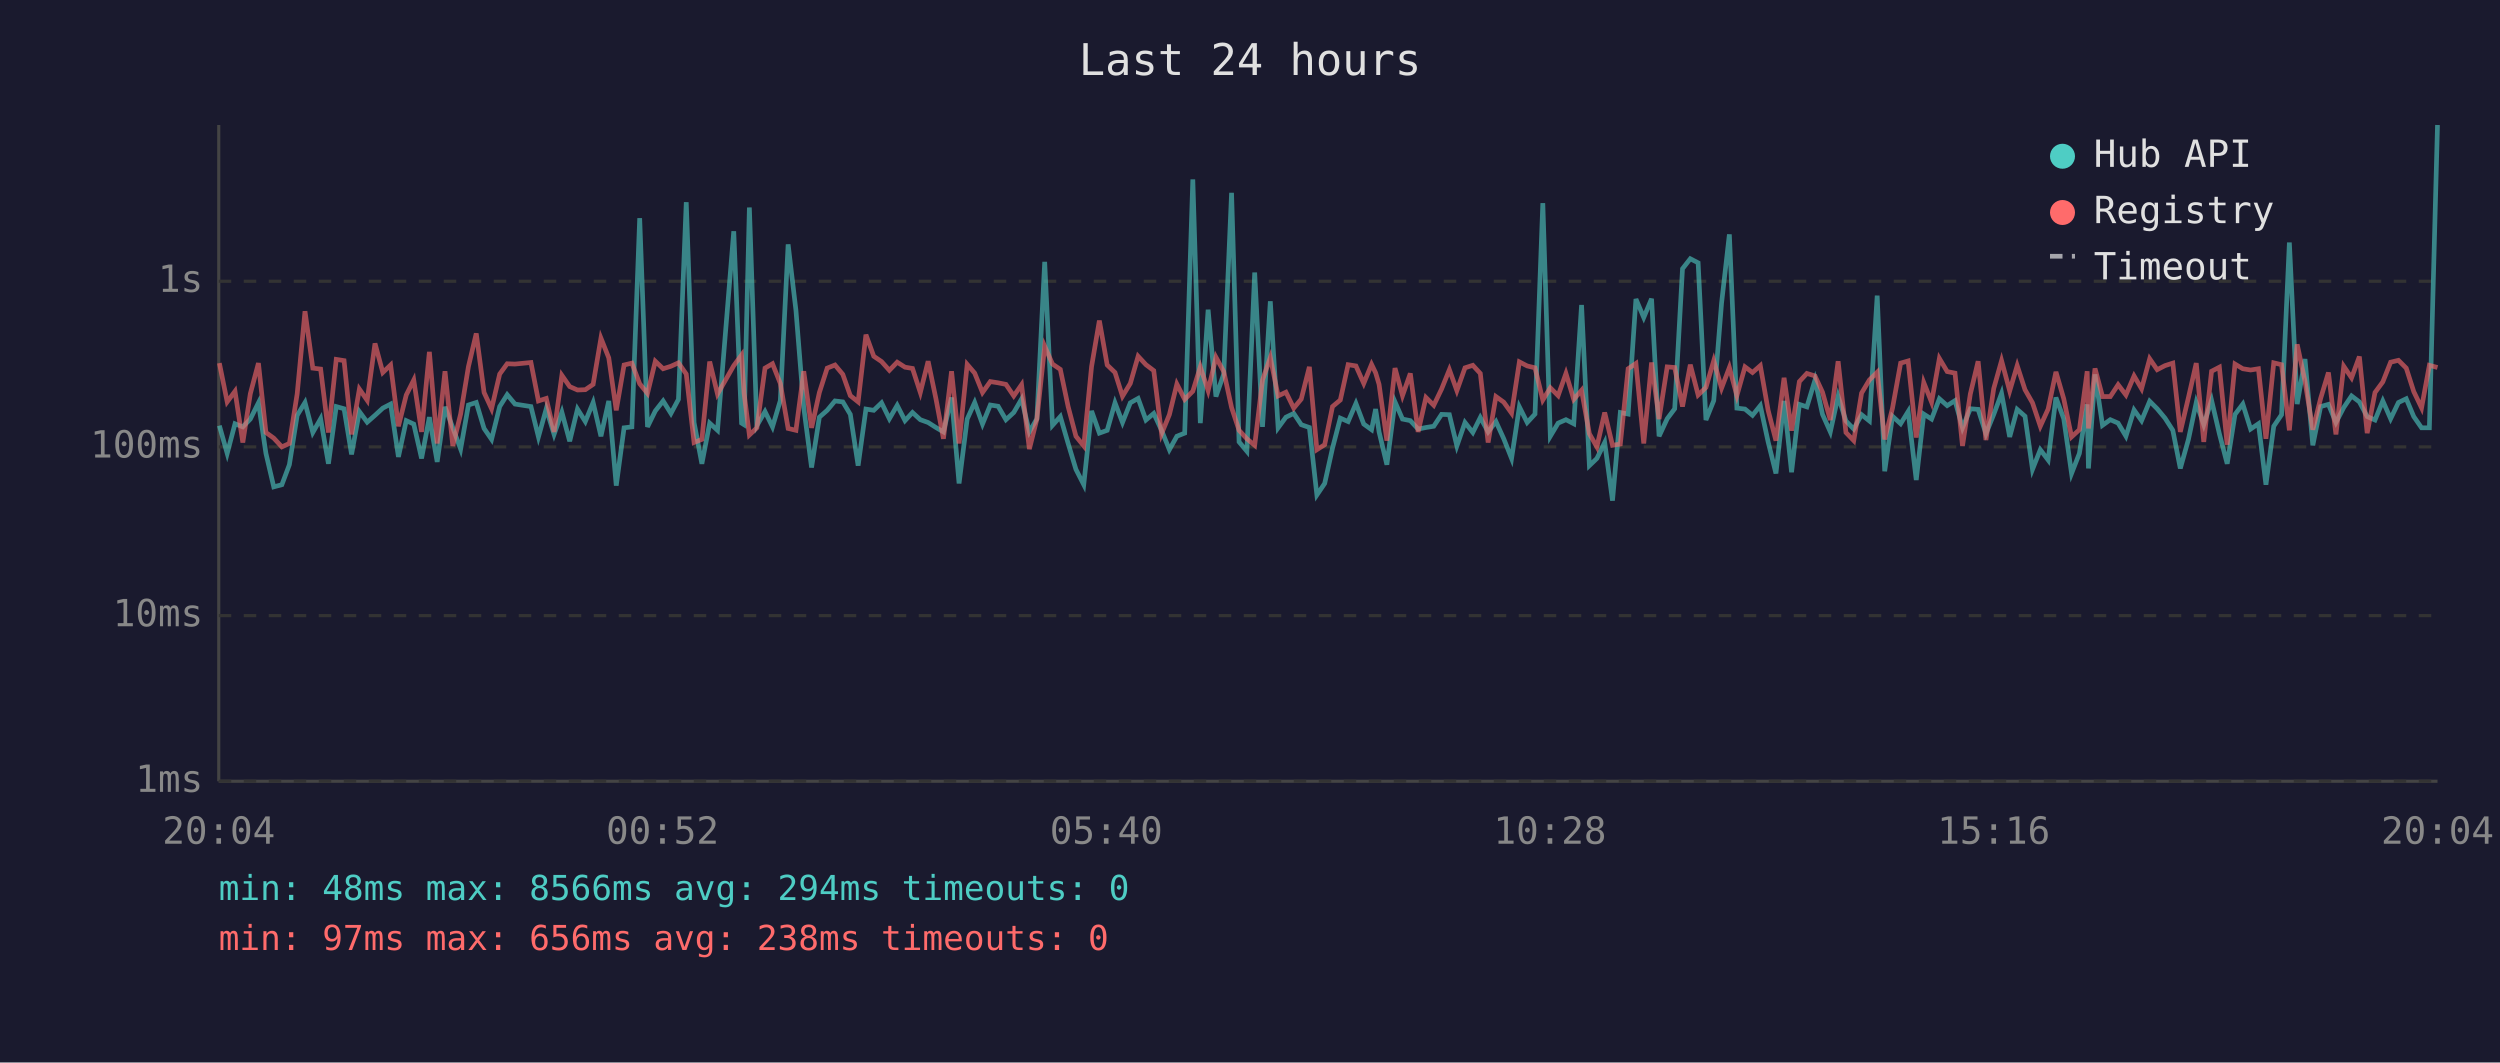
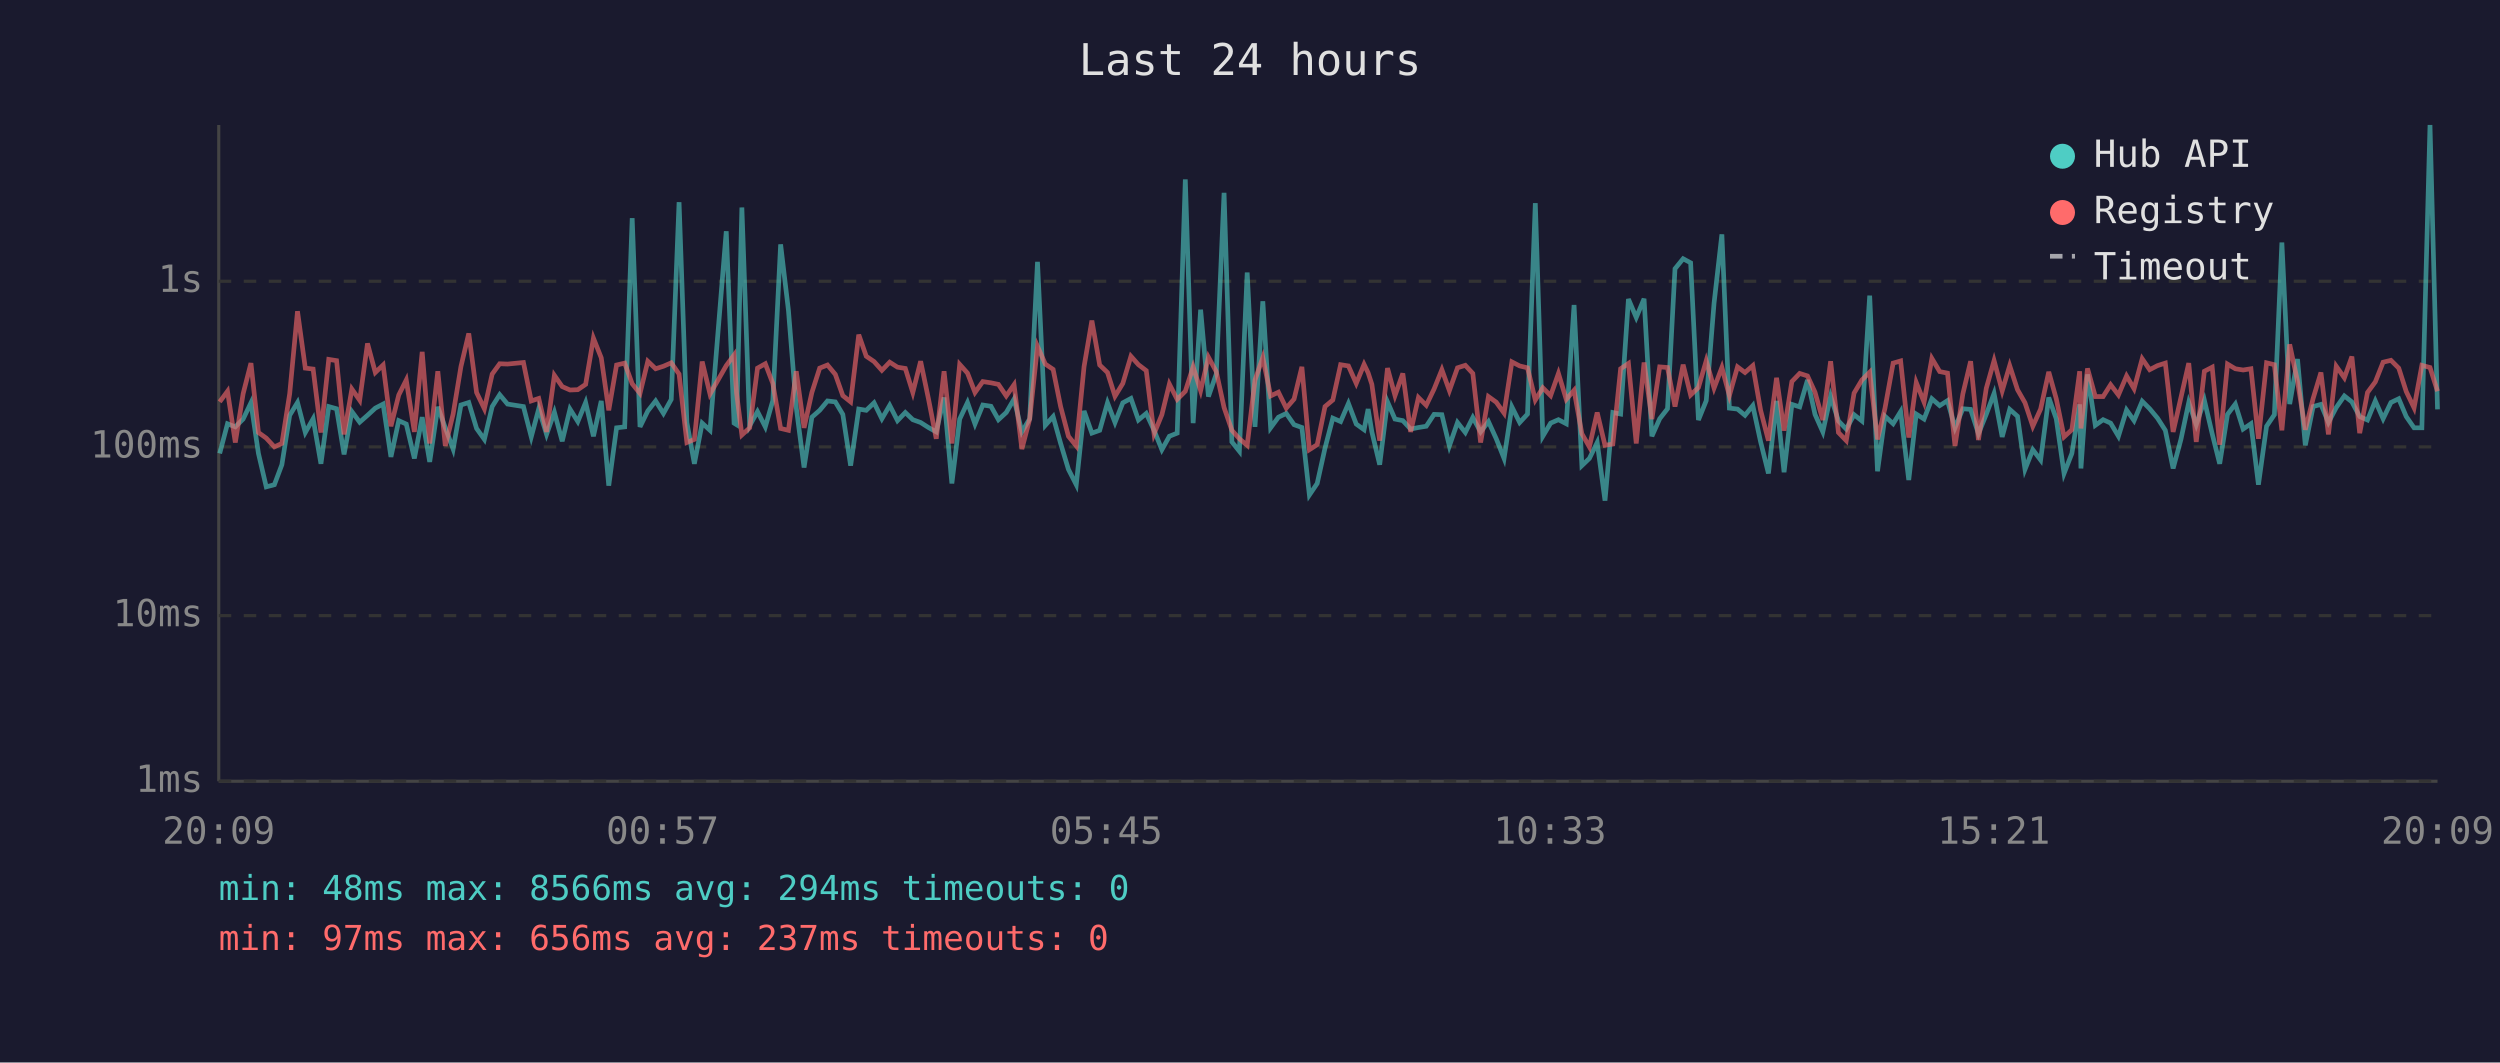
<svg xmlns="http://www.w3.org/2000/svg" viewBox="0 0 800 340" font-family="monospace" font-size="12">
  <rect width="800" height="340" fill="#1a1a2e" />
  <text x="400" y="24" fill="#e0e0e0" font-size="14" text-anchor="middle">Last 24 hours</text>
  <line x1="70" y1="40" x2="70" y2="250" stroke="#444" stroke-width="1" />
  <line x1="70" y1="250" x2="780" y2="250" stroke="#444" stroke-width="1" />
  <line x1="70" y1="250" x2="780" y2="250" stroke="#333" stroke-width="1" stroke-dasharray="4" />
  <text x="65" y="250" fill="#888" text-anchor="end" dominant-baseline="middle">1ms</text>
  <line x1="70" y1="197" x2="780" y2="197" stroke="#333" stroke-width="1" stroke-dasharray="4" />
  <text x="65" y="197" fill="#888" text-anchor="end" dominant-baseline="middle">10ms</text>
  <line x1="70" y1="143" x2="780" y2="143" stroke="#333" stroke-width="1" stroke-dasharray="4" />
  <text x="65" y="143" fill="#888" text-anchor="end" dominant-baseline="middle">100ms</text>
  <line x1="70" y1="90" x2="780" y2="90" stroke="#333" stroke-width="1" stroke-dasharray="4" />
  <text x="65" y="90" fill="#888" text-anchor="end" dominant-baseline="middle">1s</text>
-   <text x="70" y="270" fill="#888" text-anchor="middle">20:04</text>
-   <text x="212" y="270" fill="#888" text-anchor="middle">00:52</text>
-   <text x="354" y="270" fill="#888" text-anchor="middle">05:40</text>
-   <text x="496" y="270" fill="#888" text-anchor="middle">10:28</text>
-   <text x="638" y="270" fill="#888" text-anchor="middle">15:16</text>
-   <text x="780" y="270" fill="#888" text-anchor="middle">20:04</text>
-   <polyline points="70.2,136.2 72.7,145.1 75.2,135.6 77.7,136.6 80.1,134.1 82.7,128.9 85.1,145.1 87.6,155.8 90.2,155.1 92.6,148.7 95.1,132.9 97.6,128.8 100.1,138.4 102.6,134.0 105.1,148.4 107.6,130.1 110.1,130.8 112.5,145.4 115.0,131.7 117.5,135.1 120.0,132.9 122.5,130.6 125.0,129.3 127.5,146.2 130.0,134.6 132.4,135.7 134.9,146.7 137.4,133.5 139.9,147.8 142.4,130.2 144.9,136.9 147.4,143.7 149.9,129.6 152.4,128.8 154.9,137.1 157.3,140.6 159.9,130.1 162.3,126.3 164.8,129.3 169.9,130.1 172.3,139.8 174.8,130.8 177.3,139.0 179.8,131.9 182.3,141.2 184.8,130.9 187.3,134.9 189.8,128.8 192.3,139.6 194.8,128.3 197.2,155.4 199.7,136.9 202.2,136.6 204.7,69.8 207.2,136.6 209.7,131.5 212.2,128.3 214.7,132.3 217.1,127.8 219.6,64.7 222.1,135.2 224.6,148.4 227.1,135.4 229.6,137.7 234.8,74.0 237.3,135.4 238.1,135.9 239.8,66.4 242.2,136.2 244.8,131.7 247.2,136.6 249.7,128.2 252.2,78.2 254.7,99.3 257.2,130.4 259.7,149.6 262.2,133.5 264.7,131.3 267.2,128.3 269.7,128.6 272.1,132.6 274.6,149.0 277.1,130.9 279.6,131.3 282.1,128.9 284.6,134.0 287.1,129.7 289.6,134.6 292.0,132.0 294.5,134.3 297.0,135.2 299.5,136.8 301.9,138.2 304.5,127.2 306.9,154.7 309.5,134.1 311.9,128.8 314.4,135.7 316.9,129.6 319.4,130.0 321.9,134.3 324.4,132.0 326.9,127.7 329.4,138.2 331.8,134.0 334.3,83.8 336.8,136.1 339.3,133.3 341.8,141.9 344.3,150.2 346.8,155.1 349.3,131.5 351.8,138.6 354.3,137.7 356.8,128.9 359.2,135.2 361.7,128.9 364.2,127.5 366.7,134.4 369.2,132.3 371.7,137.7 374.2,143.9 376.6,139.6 379.1,138.6 381.7,57.4 384.1,135.4 386.6,99.1 389.1,126.9 391.6,119.7 394.1,61.7 396.5,141.4 399.0,144.4 401.5,87.2 404.0,136.6 406.5,96.4 409.0,136.9 411.5,133.5 414.0,132.3 416.4,135.9 419.0,136.8 421.4,158.4 423.9,154.7 426.4,143.4 428.9,133.8 431.4,134.9 433.9,129.1 436.4,135.7 438.9,137.5 440.2,130.9 441.3,138.2 443.8,148.7 446.4,128.6 448.8,134.1 451.3,134.6 453.8,137.3 456.3,136.8 458.8,136.4 461.3,132.6 463.8,132.7 466.2,142.7 468.8,135.2 471.3,138.4 473.7,133.6 476.2,138.2 478.7,134.9 481.2,140.4 483.7,146.7 486.2,130.2 488.7,135.2 491.2,132.5 493.7,65.0 496.1,139.6 498.6,135.4 501.1,134.3 503.6,135.6 506.1,97.6 508.6,149.0 511.0,146.7 513.5,141.6 516.0,160.2 518.5,132.0 521.0,132.5 523.5,95.7 526.0,101.6 528.5,95.6 530.9,139.6 533.5,134.0 535.9,130.8 538.4,86.0 540.9,82.8 543.4,84.1 545.9,134.4 548.4,128.2 550.9,97.0 553.4,75.0 555.8,130.6 558.4,130.9 560.8,132.9 563.3,129.8 565.8,141.4 568.3,151.5 570.9,128.3 573.3,151.1 575.8,129.4 578.2,130.2 580.8,121.6 583.2,132.6 585.7,138.2 588.2,126.8 590.7,134.7 593.2,137.3 595.7,132.7 598.2,134.7 600.7,94.6 603.1,150.8 605.6,133.2 608.2,135.6 610.6,131.7 613.2,153.6 615.6,132.5 618.1,134.1 620.6,127.6 623.1,129.8 625.6,128.2 628.0,136.9 630.5,130.8 633.0,131.0 635.5,138.8 638.0,132.6 640.5,125.9 643.1,139.8 645.5,131.0 648.0,133.2 650.4,150.2 652.9,143.9 655.4,147.2 657.9,127.2 660.4,134.0 662.9,151.5 665.4,145.1 667.9,129.4 668.3,149.9 670.4,119.8 672.8,136.1 675.3,134.3 677.8,135.4 680.3,139.6 682.9,131.2 685.3,134.6 687.9,128.4 690.3,130.8 692.8,133.8 695.3,137.7 697.7,149.9 700.3,140.6 702.8,128.8 705.2,135.9 707.7,128.1 710.2,138.8 712.7,148.4 715.2,132.6 717.7,129.3 720.2,137.3 722.7,135.6 725.1,155.1 727.6,136.4 730.1,132.7 732.6,77.6 735.1,129.3 737.6,114.9 740.1,142.5 742.6,130.1 745.1,129.4 747.5,135.2 750.0,130.4 752.5,126.7 755.0,128.6 757.5,133.3 760.0,134.4 762.5,128.3 765.0,134.0 767.5,128.8 770.0,127.6 772.4,133.3 774.9,136.9 777.4,136.9 780.0,40.0" fill="none" stroke="#4ecdc4" stroke-width="1.5" opacity="0.6" />
-   <polyline points="70.2,116.2 72.7,128.6 75.2,125.2 77.7,141.6 80.1,126.0 82.7,116.2 85.1,138.4 87.6,140.2 90.2,143.0 92.6,141.9 95.1,126.0 97.6,99.6 100.1,117.8 102.6,118.1 105.1,138.4 107.6,115.0 110.1,115.4 112.5,139.0 115.0,124.5 117.5,128.1 120.0,109.9 122.5,119.2 125.0,116.8 127.5,136.4 130.0,126.4 132.4,121.6 134.9,138.2 137.4,112.6 139.9,141.9 142.4,118.8 144.9,142.7 147.4,132.5 149.9,117.3 152.4,106.7 154.9,125.6 157.3,130.8 159.9,119.7 162.3,116.4 164.8,116.5 169.9,116.0 172.3,128.3 174.8,127.5 177.3,138.2 179.8,120.1 182.3,123.7 184.8,124.8 187.3,124.7 189.8,123.0 192.3,108.2 194.8,114.5 197.2,131.3 199.7,116.8 202.2,116.2 204.7,122.8 207.2,125.9 209.7,115.6 212.2,118.0 214.7,117.2 217.1,116.1 219.6,119.7 222.1,141.6 224.6,140.6 227.1,115.7 229.6,126.1 234.8,117.0 237.3,113.6 238.1,125.8 239.8,139.2 242.2,136.9 244.8,117.8 247.2,116.4 249.7,122.7 252.2,137.1 254.7,137.7 257.2,118.8 259.7,136.9 262.2,125.6 264.7,117.8 267.2,116.8 269.7,119.8 272.1,126.6 274.6,128.6 277.1,107.1 279.6,114.0 282.1,115.7 284.6,118.5 287.1,115.9 289.6,117.5 292.0,117.9 294.5,125.6 297.0,115.6 299.5,127.6 301.9,140.4 304.5,118.8 306.9,141.9 309.5,116.6 311.9,119.4 314.4,125.6 316.9,122.1 319.4,122.5 321.9,123.0 324.4,126.7 326.9,123.1 329.4,143.7 331.8,134.1 334.3,110.8 336.8,116.5 339.3,118.2 341.8,130.1 344.3,139.6 346.8,142.7 349.3,117.3 351.8,102.6 354.3,116.8 356.8,119.2 359.2,126.8 361.7,122.7 364.2,114.0 366.7,116.7 369.2,118.6 371.7,138.8 374.2,132.7 376.6,122.9 379.1,127.8 381.7,125.2 384.1,117.4 386.6,125.0 389.1,114.3 391.6,118.9 394.1,130.4 396.5,137.7 399.0,140.4 401.5,142.5 404.0,121.6 406.5,114.4 409.0,126.7 411.5,125.5 414.0,130.6 416.4,127.7 419.0,117.4 421.4,143.9 423.9,142.3 426.4,130.1 428.9,128.0 431.4,116.7 433.9,117.1 436.4,122.7 438.9,116.6 440.2,119.3 441.3,123.0 443.8,141.0 446.4,117.8 448.8,126.6 451.3,119.5 453.8,138.2 456.3,127.2 458.8,129.7 461.3,124.5 463.8,118.3 466.2,125.0 468.8,117.7 471.3,116.9 473.7,119.5 476.2,141.6 478.7,126.9 481.2,128.7 483.7,132.2 486.2,115.8 488.7,117.1 491.2,117.7 493.7,128.0 496.1,124.1 498.6,126.6 501.1,119.5 503.6,127.8 506.1,124.9 508.6,138.8 511.0,143.0 513.5,132.0 516.0,142.5 518.5,142.1 521.0,118.0 523.5,116.3 526.0,141.9 528.5,116.0 530.9,134.1 533.5,117.4 535.9,117.6 538.4,130.1 540.9,116.7 543.4,126.4 545.9,124.0 548.4,115.4 550.9,124.2 553.4,117.6 555.8,126.6 558.4,117.4 560.8,119.2 563.3,117.0 565.8,131.3 568.3,141.0 570.9,120.9 573.3,137.8 575.8,122.1 578.2,119.5 580.8,120.3 583.2,125.5 585.7,134.4 588.2,115.6 590.7,138.4 593.2,141.0 595.7,125.8 598.2,121.6 600.7,119.1 603.1,140.6 605.6,130.6 608.2,116.2 610.6,115.5 613.2,140.0 615.6,122.4 618.1,128.7 620.6,114.7 623.1,118.9 625.6,119.4 628.0,142.7 630.5,126.1 633.0,115.6 635.5,140.8 638.0,124.3 640.5,115.4 643.1,125.1 645.5,117.0 648.0,124.7 650.4,128.9 652.9,136.4 655.4,130.9 657.9,119.0 660.4,127.6 662.9,139.8 665.4,137.5 667.9,118.8 668.3,137.1 670.4,117.9 672.8,126.9 675.3,126.9 677.8,123.1 680.3,126.4 682.9,120.3 685.3,124.4 687.9,114.8 690.3,118.3 692.8,117.0 695.3,116.2 697.7,138.2 700.3,127.2 702.8,116.2 705.2,141.4 707.7,118.8 710.2,117.5 712.7,142.3 715.2,116.5 717.7,118.0 720.2,118.4 722.7,118.0 725.1,140.4 727.6,116.1 730.1,116.7 732.6,137.7 735.1,110.2 737.6,122.0 740.1,137.5 742.6,127.5 745.1,119.2 747.5,139.0 750.0,117.2 752.5,120.9 755.0,114.1 757.5,138.6 760.0,125.6 762.5,122.2 765.0,115.9 767.5,115.3 770.0,117.8 772.4,125.3 774.9,130.5 777.4,116.9 780.0,117.6" fill="none" stroke="#ff6b6b" stroke-width="1.5" opacity="0.6" />
+   <text x="70" y="270" fill="#888" text-anchor="middle">20:09</text>
+   <text x="212" y="270" fill="#888" text-anchor="middle">00:57</text>
+   <text x="354" y="270" fill="#888" text-anchor="middle">05:45</text>
+   <text x="496" y="270" fill="#888" text-anchor="middle">10:33</text>
+   <text x="638" y="270" fill="#888" text-anchor="middle">15:21</text>
+   <text x="780" y="270" fill="#888" text-anchor="middle">20:09</text>
+   <polyline points="70.3,145.1 72.8,135.6 75.3,136.6 77.8,134.1 80.3,128.9 82.7,145.1 85.2,155.8 87.8,155.1 90.2,148.7 92.7,132.9 95.2,128.8 97.7,138.4 100.2,134.0 102.7,148.4 105.2,130.1 107.7,130.8 110.1,145.4 112.6,131.7 115.1,135.1 117.6,132.9 120.1,130.6 122.6,129.3 125.1,146.2 127.6,134.6 130.0,135.7 132.6,146.7 135.1,133.5 137.5,147.8 140.1,130.2 142.5,136.9 145.0,143.7 147.5,129.6 150.0,128.8 152.5,137.1 155.0,140.6 157.5,130.1 159.9,126.3 162.4,129.3 167.5,130.1 170.0,139.8 172.4,130.8 174.9,139.0 177.4,131.9 179.9,141.2 182.4,130.9 184.9,134.9 187.4,128.8 189.9,139.6 192.4,128.3 194.8,155.4 197.3,136.9 199.9,136.6 202.3,69.8 204.8,136.6 207.3,131.5 209.8,128.3 212.3,132.3 214.8,127.8 217.3,64.7 219.8,135.2 222.2,148.4 224.7,135.4 227.2,137.7 232.4,74.0 234.9,135.4 235.7,135.9 237.4,66.4 239.9,136.2 242.4,131.7 244.9,136.6 247.3,128.2 249.8,78.2 252.3,99.3 254.8,130.4 257.3,149.6 259.8,133.5 262.3,131.3 264.8,128.3 267.3,128.6 269.7,132.6 272.2,149.0 274.8,130.9 277.2,131.3 279.7,128.9 282.2,134.0 284.7,129.7 287.2,134.6 289.7,132.0 292.1,134.3 294.6,135.2 297.1,136.8 299.6,138.2 302.1,127.2 304.6,154.7 307.1,134.1 309.6,128.8 312.0,135.7 314.5,129.6 317.1,130.0 319.5,134.3 322.0,132.0 324.5,127.7 327.0,138.2 329.5,134.0 332.0,83.8 334.5,136.1 337.0,133.3 339.4,141.9 341.9,150.2 344.4,155.1 346.9,131.5 349.4,138.6 351.9,137.7 354.4,128.9 356.8,135.2 359.3,128.9 361.9,127.5 364.3,134.4 366.8,132.3 369.3,137.7 371.8,143.9 374.2,139.6 376.7,138.6 379.3,57.4 381.8,135.4 384.2,99.1 386.7,126.9 389.2,119.7 391.7,61.7 394.2,141.4 396.6,144.4 399.1,87.2 401.6,136.6 404.1,96.4 406.6,136.9 409.1,133.5 411.6,132.3 414.1,135.9 416.6,136.8 419.0,158.4 421.5,154.7 424.0,143.4 426.5,133.8 429.0,134.9 431.5,129.1 434.0,135.7 436.5,137.5 437.8,130.9 439.0,138.2 441.5,148.7 444.0,128.6 446.4,134.1 448.9,134.6 451.4,137.3 453.9,136.8 456.4,136.4 458.9,132.6 461.4,132.7 463.8,142.7 466.4,135.2 468.9,138.4 471.3,133.6 473.8,138.2 476.3,134.9 478.8,140.4 481.3,146.7 483.8,130.2 486.3,135.2 488.8,132.5 491.3,65.0 493.7,139.6 496.2,135.4 498.7,134.3 501.2,135.6 503.7,97.6 506.2,149.0 508.6,146.7 511.1,141.6 513.6,160.2 516.1,132.0 518.6,132.5 521.1,95.7 523.6,101.6 526.1,95.6 528.6,139.6 531.1,134.0 533.6,130.8 536.0,86.0 538.6,82.8 541.0,84.1 543.5,134.4 546.0,128.2 548.5,97.0 551.0,75.0 553.4,130.6 556.0,130.9 558.4,132.9 560.9,129.8 563.4,141.4 565.9,151.5 568.5,128.3 570.9,151.1 573.4,129.4 575.9,130.2 578.4,121.6 580.8,132.6 583.3,138.2 585.8,126.8 588.3,134.7 590.8,137.3 593.3,132.7 595.8,134.7 598.3,94.6 600.8,150.8 603.2,133.2 605.8,135.6 608.2,131.7 610.8,153.6 613.2,132.5 615.7,134.1 618.2,127.6 620.7,129.8 623.2,128.2 625.6,136.9 628.1,130.8 630.6,131.0 633.1,138.8 635.6,132.6 638.1,125.9 640.7,139.8 643.1,131.0 645.6,133.2 648.0,150.2 650.5,143.9 653.0,147.2 655.6,127.2 658.0,134.0 660.5,151.5 663.0,145.1 665.5,129.4 665.9,149.9 668.0,119.8 670.5,136.1 673.0,134.3 675.4,135.4 677.9,139.6 680.5,131.2 682.9,134.6 685.5,128.4 687.9,130.8 690.4,133.8 692.9,137.7 695.4,149.9 697.9,140.6 700.4,128.8 702.8,135.9 705.4,128.1 707.9,138.8 710.3,148.4 712.8,132.6 715.3,129.3 717.8,137.3 720.3,135.6 722.7,155.1 725.3,136.4 727.8,132.7 730.2,77.6 732.7,129.3 735.2,114.9 737.7,142.5 740.2,130.1 742.7,129.4 745.1,135.2 747.6,130.4 750.2,126.7 752.6,128.6 755.1,133.3 757.6,134.4 760.1,128.3 762.6,134.0 765.1,128.8 767.6,127.6 770.0,133.3 772.5,136.9 775.0,136.9 777.6,40.0 780.0,131.0" fill="none" stroke="#4ecdc4" stroke-width="1.5" opacity="0.6" />
+   <polyline points="70.3,128.6 72.8,125.2 75.3,141.6 77.8,126.0 80.3,116.2 82.7,138.4 85.2,140.2 87.8,143.0 90.2,141.9 92.7,126.0 95.2,99.6 97.7,117.8 100.2,118.1 102.7,138.4 105.2,115.0 107.7,115.4 110.1,139.0 112.6,124.5 115.1,128.1 117.6,109.9 120.1,119.2 122.6,116.8 125.1,136.4 127.6,126.4 130.0,121.6 132.6,138.2 135.1,112.6 137.5,141.9 140.1,118.8 142.5,142.7 145.0,132.5 147.5,117.3 150.0,106.7 152.5,125.6 155.0,130.8 157.5,119.7 159.9,116.4 162.4,116.5 167.5,116.0 170.0,128.3 172.4,127.5 174.9,138.2 177.4,120.1 179.9,123.7 182.4,124.8 184.9,124.7 187.4,123.0 189.9,108.2 192.4,114.5 194.8,131.3 197.3,116.8 199.9,116.2 202.3,122.8 204.8,125.9 207.3,115.6 209.8,118.0 212.3,117.2 214.8,116.1 217.3,119.7 219.8,141.6 222.2,140.6 224.7,115.7 227.2,126.1 232.4,117.0 234.9,113.6 235.7,125.8 237.4,139.2 239.9,136.9 242.4,117.8 244.9,116.4 247.3,122.7 249.8,137.1 252.3,137.7 254.8,118.8 257.3,136.9 259.8,125.6 262.3,117.8 264.8,116.8 267.3,119.8 269.7,126.6 272.2,128.6 274.8,107.1 277.2,114.0 279.7,115.7 282.2,118.5 284.7,115.9 287.2,117.5 289.7,117.9 292.1,125.6 294.6,115.6 297.1,127.6 299.6,140.4 302.1,118.8 304.6,141.9 307.1,116.6 309.6,119.4 312.0,125.6 314.5,122.1 317.1,122.5 319.5,123.0 322.0,126.7 324.5,123.1 327.0,143.7 329.5,134.1 332.0,110.8 334.5,116.5 337.0,118.2 339.4,130.1 341.9,139.6 344.4,142.7 346.9,117.3 349.4,102.6 351.9,116.8 354.4,119.2 356.8,126.8 359.3,122.7 361.9,114.0 364.3,116.7 366.8,118.6 369.3,138.8 371.8,132.7 374.2,122.9 376.7,127.8 379.3,125.2 381.8,117.4 384.2,125.0 386.7,114.3 389.2,118.9 391.7,130.4 394.2,137.7 396.6,140.4 399.1,142.5 401.6,121.6 404.1,114.4 406.6,126.7 409.1,125.5 411.6,130.6 414.1,127.7 416.6,117.4 419.0,143.9 421.5,142.3 424.0,130.1 426.5,128.0 429.0,116.7 431.5,117.1 434.0,122.7 436.5,116.6 437.8,119.3 439.0,123.0 441.5,141.0 444.0,117.8 446.4,126.6 448.9,119.5 451.4,138.2 453.9,127.2 456.4,129.7 458.9,124.5 461.4,118.3 463.8,125.0 466.4,117.7 468.9,116.9 471.3,119.5 473.8,141.6 476.3,126.9 478.8,128.7 481.3,132.2 483.8,115.8 486.3,117.1 488.8,117.7 491.3,128.0 493.7,124.1 496.2,126.6 498.7,119.5 501.2,127.8 503.7,124.9 506.2,138.8 508.6,143.0 511.1,132.0 513.6,142.5 516.1,142.1 518.6,118.0 521.1,116.3 523.6,141.9 526.1,116.0 528.6,134.1 531.1,117.4 533.6,117.6 536.0,130.1 538.6,116.7 541.0,126.4 543.5,124.0 546.0,115.4 548.5,124.2 551.0,117.6 553.4,126.6 556.0,117.4 558.4,119.2 560.9,117.0 563.4,131.3 565.9,141.0 568.5,120.9 570.9,137.8 573.4,122.1 575.9,119.5 578.4,120.3 580.8,125.5 583.3,134.4 585.8,115.6 588.3,138.4 590.8,141.0 593.3,125.8 595.8,121.6 598.3,119.1 600.8,140.6 603.2,130.6 605.8,116.2 608.2,115.5 610.8,140.0 613.2,122.4 615.7,128.7 618.2,114.7 620.7,118.9 623.2,119.4 625.6,142.7 628.1,126.1 630.6,115.6 633.1,140.8 635.6,124.3 638.1,115.4 640.7,125.1 643.1,117.0 645.6,124.7 648.0,128.9 650.5,136.4 653.0,130.9 655.6,119.0 658.0,127.6 660.5,139.8 663.0,137.5 665.5,118.8 665.9,137.1 668.0,117.9 670.5,126.9 673.0,126.9 675.4,123.1 677.9,126.4 680.5,120.3 682.9,124.4 685.5,114.8 687.9,118.3 690.4,117.0 692.9,116.2 695.4,138.2 697.9,127.2 700.4,116.2 702.8,141.4 705.4,118.8 707.9,117.5 710.3,142.3 712.8,116.5 715.3,118.0 717.8,118.4 720.3,118.0 722.7,140.4 725.3,116.1 727.8,116.7 730.2,137.7 732.7,110.2 735.2,122.0 737.7,137.5 740.2,127.5 742.7,119.2 745.1,139.0 747.6,117.2 750.2,120.9 752.6,114.1 755.1,138.6 757.6,125.6 760.1,122.2 762.6,115.9 765.1,115.3 767.6,117.8 770.0,125.3 772.5,130.5 775.0,116.9 777.6,117.6 780.0,125.2" fill="none" stroke="#ff6b6b" stroke-width="1.5" opacity="0.6" />
  <circle cx="660" cy="50" r="4" fill="#4ecdc4" />
  <text x="670" y="50" fill="#e0e0e0" dominant-baseline="middle">Hub API</text>
  <circle cx="660" cy="68" r="4" fill="#ff6b6b" />
  <text x="670" y="68" fill="#e0e0e0" dominant-baseline="middle">Registry</text>
  <line x1="656" y1="82" x2="664" y2="82" stroke="#e0e0e0" stroke-width="1.5" stroke-dasharray="4,3" opacity="0.7" />
  <text x="670" y="86" fill="#e0e0e0" dominant-baseline="middle">Timeout</text>
  <text x="70" y="288" fill="#4ecdc4" font-size="11">min: 48ms  max: 8566ms  avg: 294ms  timeouts: 0</text>
-   <text x="70" y="304" fill="#ff6b6b" font-size="11">min: 97ms  max: 656ms  avg: 238ms  timeouts: 0</text>
+   <text x="70" y="304" fill="#ff6b6b" font-size="11">min: 97ms  max: 656ms  avg: 237ms  timeouts: 0</text>
</svg>
